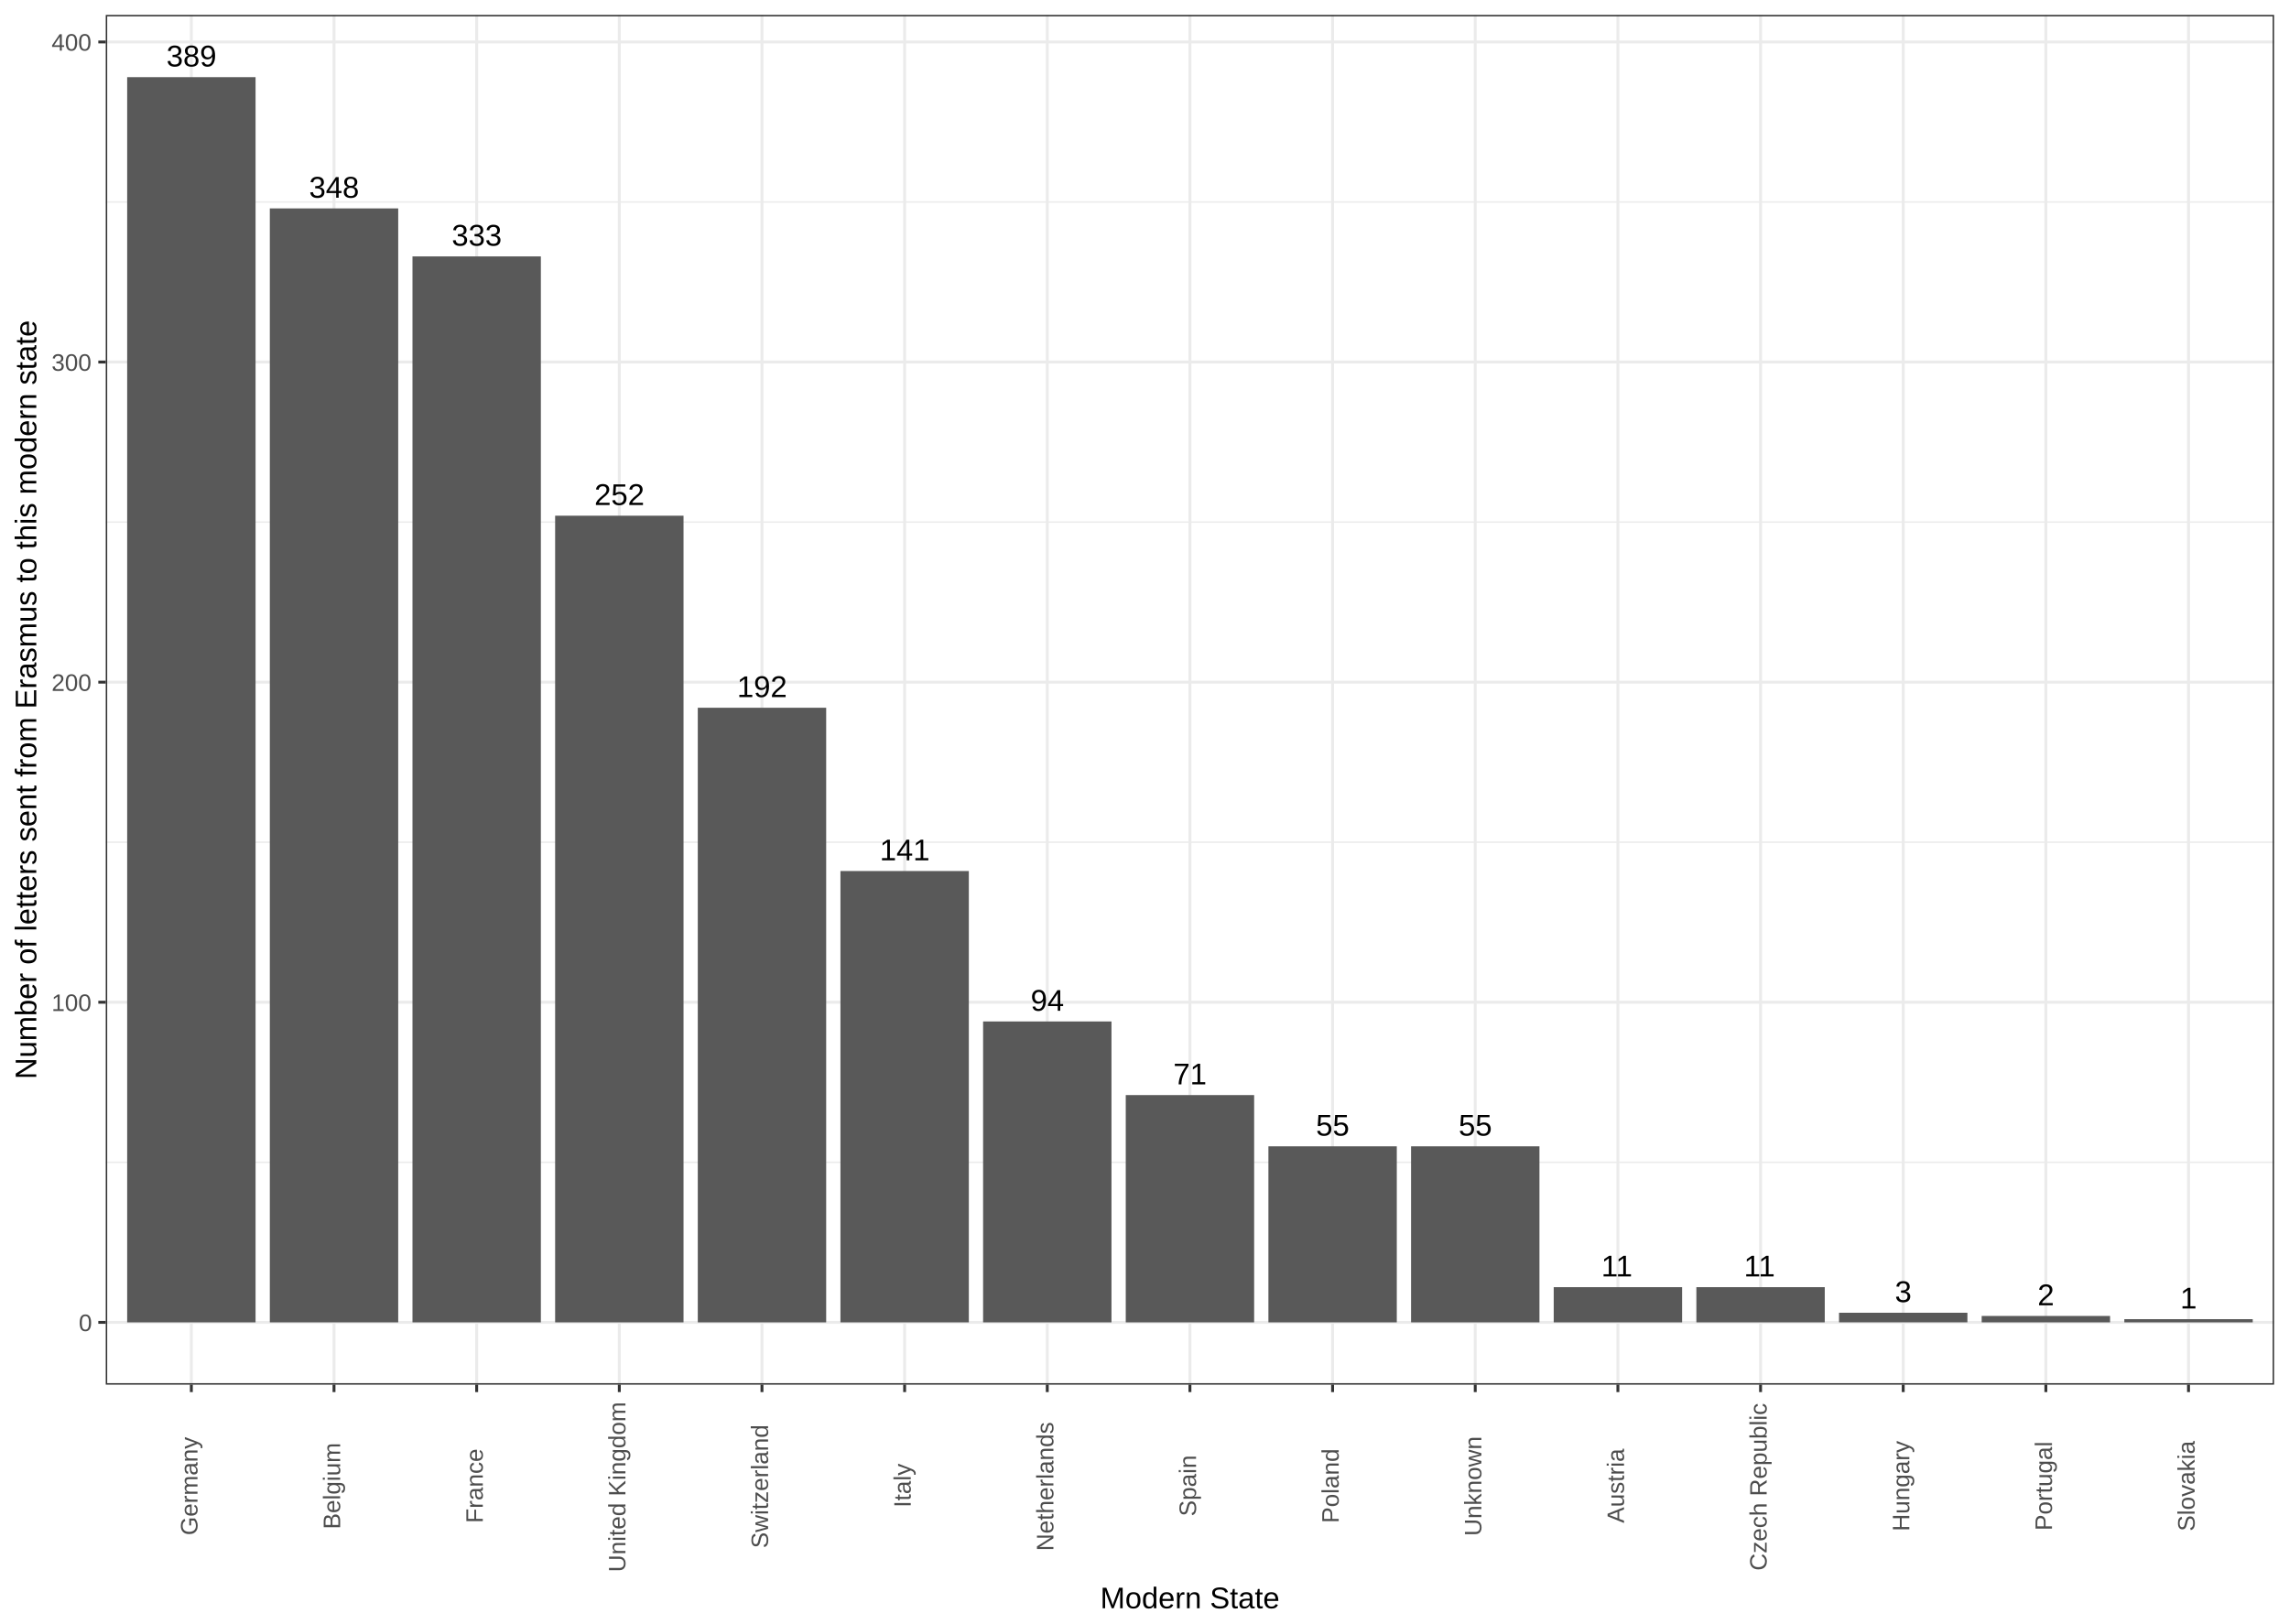
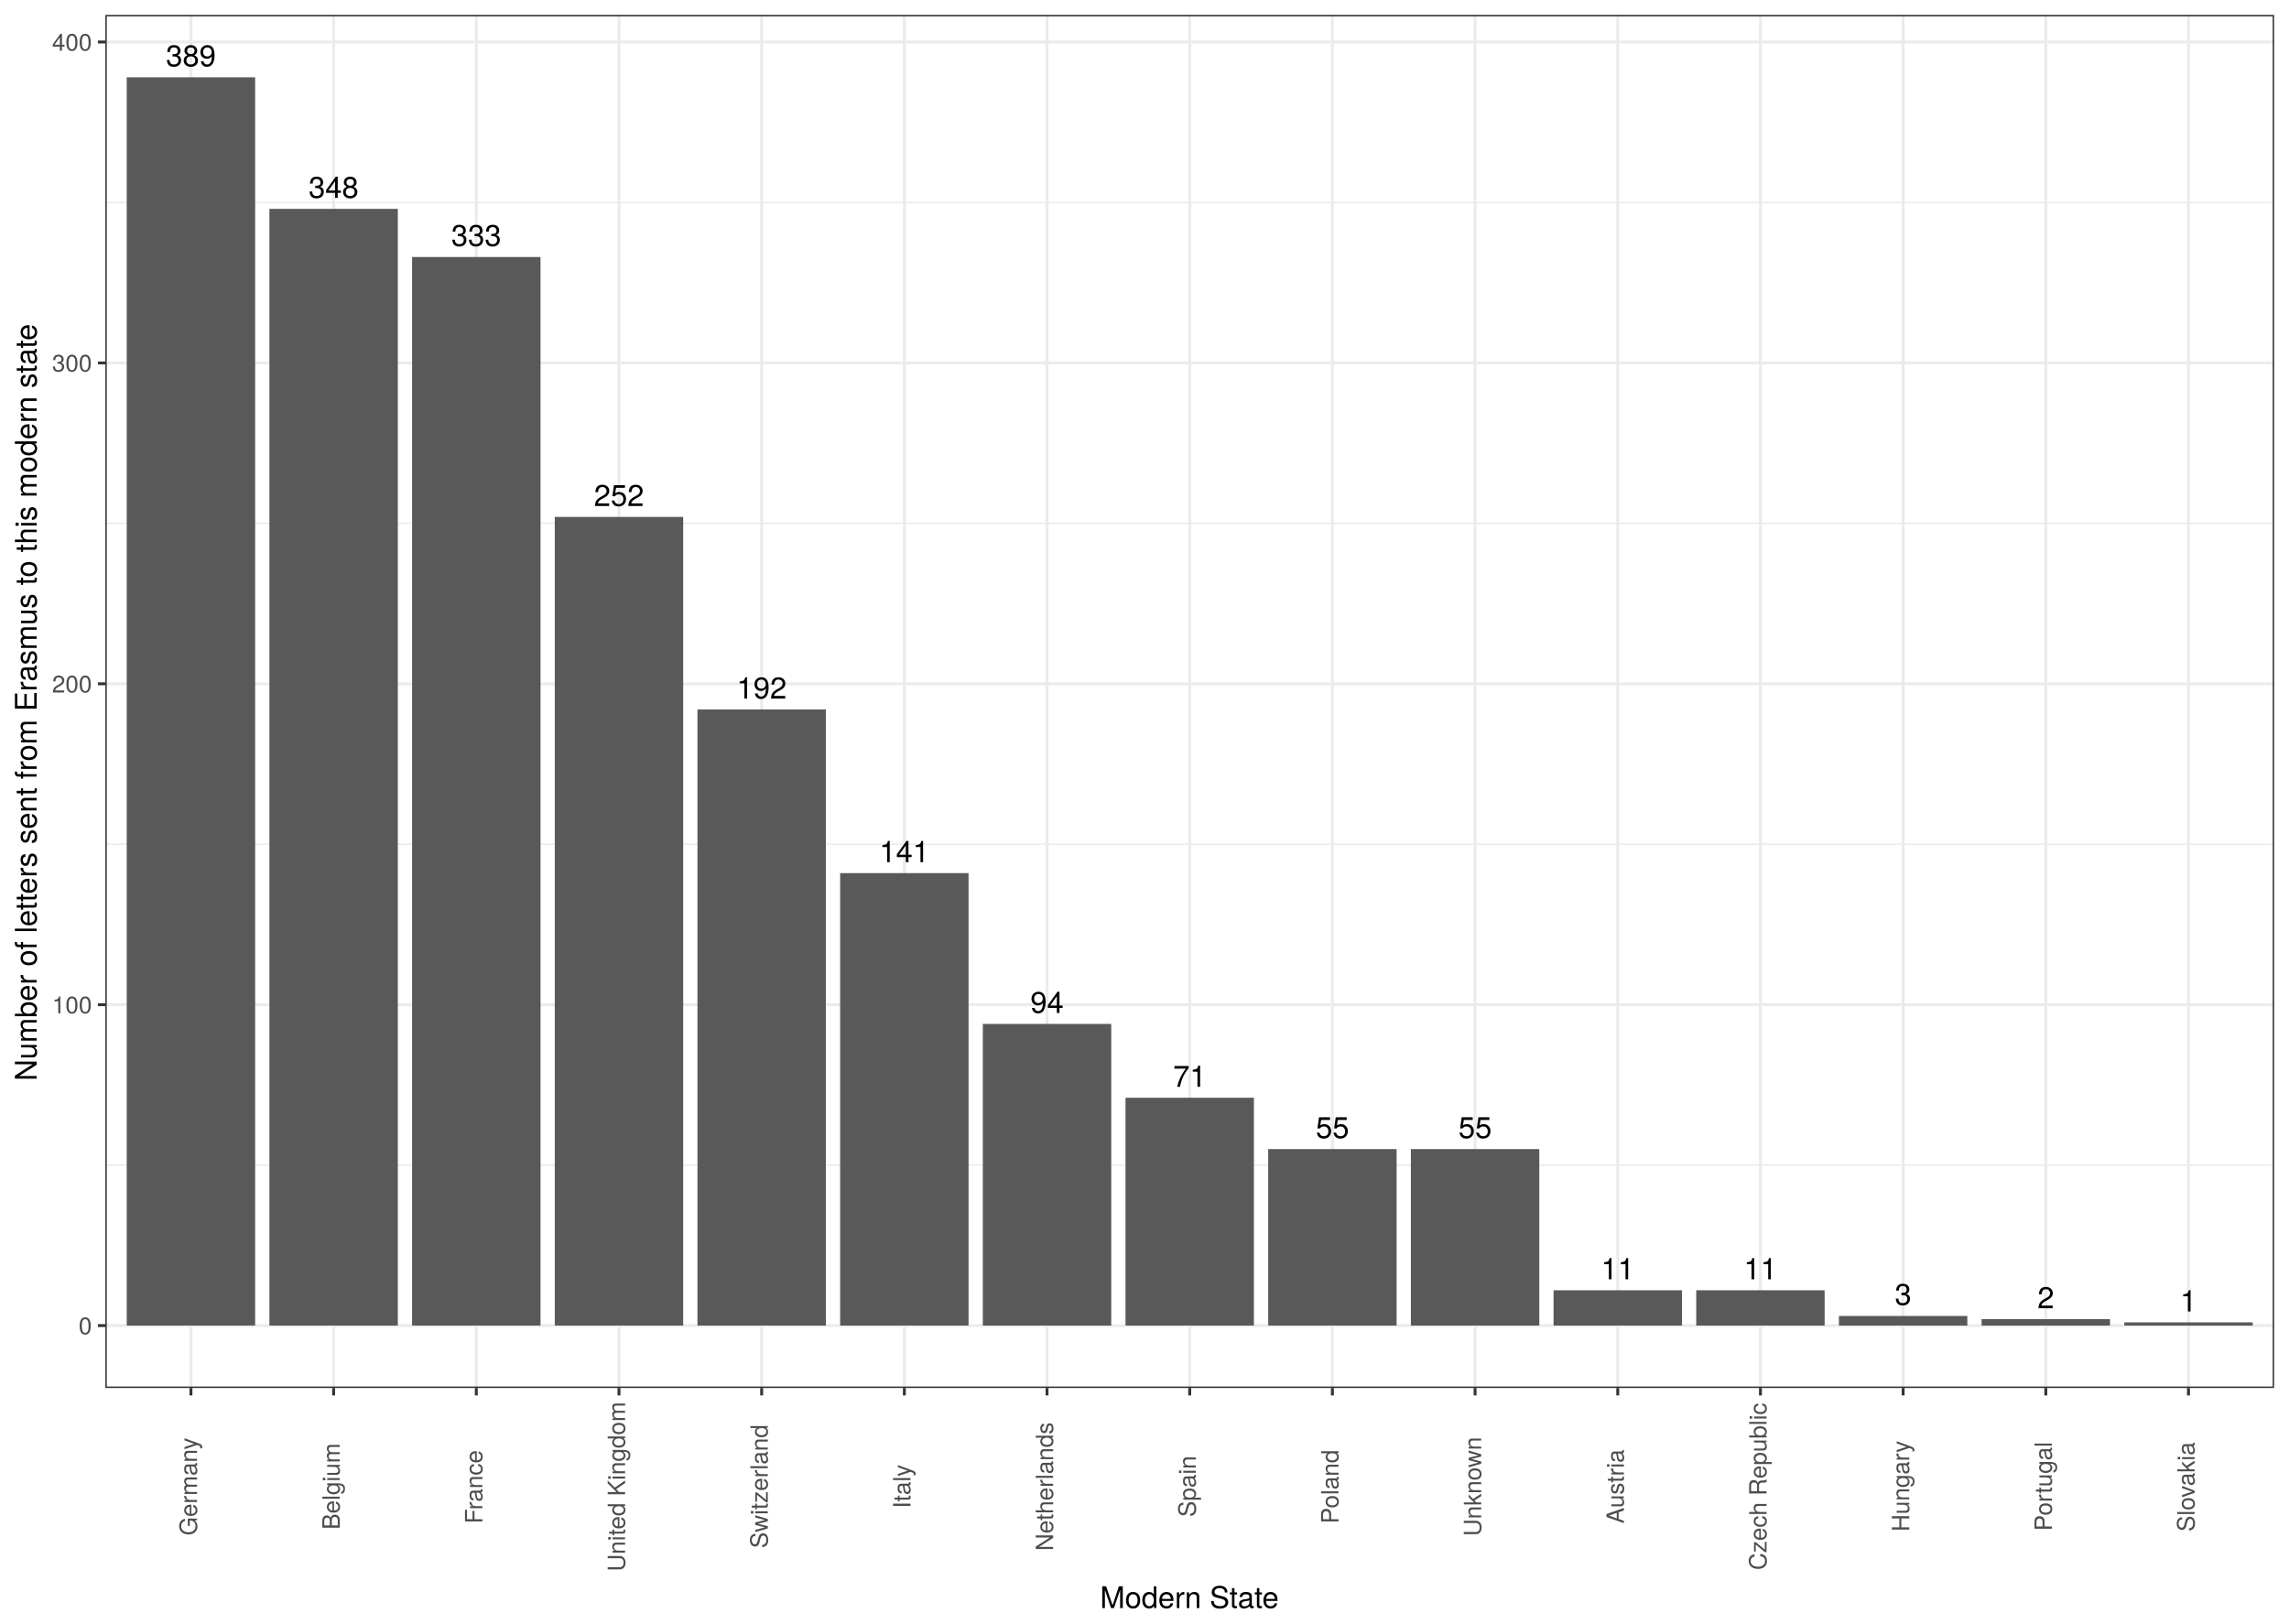
<svg xmlns="http://www.w3.org/2000/svg" viewBox="0 0 842.40 597.60">
  <defs>
    <style type="text/css">
    line, polyline, path, rect, circle {
      fill: none;
      stroke: #000000;
      stroke-linecap: round;
      stroke-linejoin: round;
      stroke-miterlimit: 10.00;
    }
  </style>
  </defs>
  <rect width="100%" height="100%" style="stroke: none; fill: #FFFFFF;" />
  <rect x="0.00" y="-0.00" width="842.40" height="597.60" style="stroke-width: 1.07; stroke: #FFFFFF; fill: #FFFFFF;" />
  <defs>
-     <clipPath id="cpMzguOTIyMXw4MzYuOTIxfDUwOS42NTd8NS40Nzk0NQ==">
-       <rect x="38.92" y="5.48" width="798.00" height="504.18" />
+     <clipPath id="cpMzguNzY2OHw4MzYuOTIxfDUxMC44OTR8NS40Nzk0NQ==">
+       <rect x="38.77" y="5.48" width="798.15" height="505.41" />
    </clipPath>
  </defs>
-   <rect x="38.92" y="5.48" width="798.00" height="504.18" style="stroke-width: 1.07; stroke: none; fill: #FFFFFF;" clip-path="url(#cpMzguOTIyMXw4MzYuOTIxfDUwOS42NTd8NS40Nzk0NQ==)" />
-   <polyline points="38.92,427.83 836.92,427.83 " style="stroke-width: 0.53; stroke: #EBEBEB; stroke-linecap: butt;" clip-path="url(#cpMzguOTIyMXw4MzYuOTIxfDUwOS42NTd8NS40Nzk0NQ==)" />
-   <polyline points="38.92,310.00 836.92,310.00 " style="stroke-width: 0.53; stroke: #EBEBEB; stroke-linecap: butt;" clip-path="url(#cpMzguOTIyMXw4MzYuOTIxfDUwOS42NTd8NS40Nzk0NQ==)" />
-   <polyline points="38.92,192.17 836.92,192.17 " style="stroke-width: 0.53; stroke: #EBEBEB; stroke-linecap: butt;" clip-path="url(#cpMzguOTIyMXw4MzYuOTIxfDUwOS42NTd8NS40Nzk0NQ==)" />
-   <polyline points="38.92,74.35 836.92,74.35 " style="stroke-width: 0.53; stroke: #EBEBEB; stroke-linecap: butt;" clip-path="url(#cpMzguOTIyMXw4MzYuOTIxfDUwOS42NTd8NS40Nzk0NQ==)" />
-   <polyline points="38.92,486.74 836.92,486.74 " style="stroke-width: 1.07; stroke: #EBEBEB; stroke-linecap: butt;" clip-path="url(#cpMzguOTIyMXw4MzYuOTIxfDUwOS42NTd8NS40Nzk0NQ==)" />
-   <polyline points="38.92,368.91 836.92,368.91 " style="stroke-width: 1.07; stroke: #EBEBEB; stroke-linecap: butt;" clip-path="url(#cpMzguOTIyMXw4MzYuOTIxfDUwOS42NTd8NS40Nzk0NQ==)" />
-   <polyline points="38.92,251.09 836.92,251.09 " style="stroke-width: 1.07; stroke: #EBEBEB; stroke-linecap: butt;" clip-path="url(#cpMzguOTIyMXw4MzYuOTIxfDUwOS42NTd8NS40Nzk0NQ==)" />
-   <polyline points="38.92,133.26 836.92,133.26 " style="stroke-width: 1.07; stroke: #EBEBEB; stroke-linecap: butt;" clip-path="url(#cpMzguOTIyMXw4MzYuOTIxfDUwOS42NTd8NS40Nzk0NQ==)" />
-   <polyline points="38.92,15.44 836.92,15.44 " style="stroke-width: 1.07; stroke: #EBEBEB; stroke-linecap: butt;" clip-path="url(#cpMzguOTIyMXw4MzYuOTIxfDUwOS42NTd8NS40Nzk0NQ==)" />
-   <polyline points="70.42,509.66 70.42,5.48 " style="stroke-width: 1.07; stroke: #EBEBEB; stroke-linecap: butt;" clip-path="url(#cpMzguOTIyMXw4MzYuOTIxfDUwOS42NTd8NS40Nzk0NQ==)" />
-   <polyline points="122.92,509.66 122.92,5.48 " style="stroke-width: 1.07; stroke: #EBEBEB; stroke-linecap: butt;" clip-path="url(#cpMzguOTIyMXw4MzYuOTIxfDUwOS42NTd8NS40Nzk0NQ==)" />
-   <polyline points="175.42,509.66 175.42,5.48 " style="stroke-width: 1.07; stroke: #EBEBEB; stroke-linecap: butt;" clip-path="url(#cpMzguOTIyMXw4MzYuOTIxfDUwOS42NTd8NS40Nzk0NQ==)" />
-   <polyline points="227.92,509.66 227.92,5.48 " style="stroke-width: 1.07; stroke: #EBEBEB; stroke-linecap: butt;" clip-path="url(#cpMzguOTIyMXw4MzYuOTIxfDUwOS42NTd8NS40Nzk0NQ==)" />
-   <polyline points="280.42,509.66 280.42,5.48 " style="stroke-width: 1.07; stroke: #EBEBEB; stroke-linecap: butt;" clip-path="url(#cpMzguOTIyMXw4MzYuOTIxfDUwOS42NTd8NS40Nzk0NQ==)" />
-   <polyline points="332.92,509.66 332.92,5.48 " style="stroke-width: 1.07; stroke: #EBEBEB; stroke-linecap: butt;" clip-path="url(#cpMzguOTIyMXw4MzYuOTIxfDUwOS42NTd8NS40Nzk0NQ==)" />
-   <polyline points="385.42,509.66 385.42,5.48 " style="stroke-width: 1.07; stroke: #EBEBEB; stroke-linecap: butt;" clip-path="url(#cpMzguOTIyMXw4MzYuOTIxfDUwOS42NTd8NS40Nzk0NQ==)" />
-   <polyline points="437.92,509.66 437.92,5.48 " style="stroke-width: 1.07; stroke: #EBEBEB; stroke-linecap: butt;" clip-path="url(#cpMzguOTIyMXw4MzYuOTIxfDUwOS42NTd8NS40Nzk0NQ==)" />
-   <polyline points="490.42,509.66 490.42,5.48 " style="stroke-width: 1.07; stroke: #EBEBEB; stroke-linecap: butt;" clip-path="url(#cpMzguOTIyMXw4MzYuOTIxfDUwOS42NTd8NS40Nzk0NQ==)" />
-   <polyline points="542.92,509.66 542.92,5.48 " style="stroke-width: 1.07; stroke: #EBEBEB; stroke-linecap: butt;" clip-path="url(#cpMzguOTIyMXw4MzYuOTIxfDUwOS42NTd8NS40Nzk0NQ==)" />
-   <polyline points="595.42,509.66 595.42,5.48 " style="stroke-width: 1.07; stroke: #EBEBEB; stroke-linecap: butt;" clip-path="url(#cpMzguOTIyMXw4MzYuOTIxfDUwOS42NTd8NS40Nzk0NQ==)" />
-   <polyline points="647.92,509.66 647.92,5.48 " style="stroke-width: 1.07; stroke: #EBEBEB; stroke-linecap: butt;" clip-path="url(#cpMzguOTIyMXw4MzYuOTIxfDUwOS42NTd8NS40Nzk0NQ==)" />
-   <polyline points="700.42,509.66 700.42,5.48 " style="stroke-width: 1.07; stroke: #EBEBEB; stroke-linecap: butt;" clip-path="url(#cpMzguOTIyMXw4MzYuOTIxfDUwOS42NTd8NS40Nzk0NQ==)" />
-   <polyline points="752.92,509.66 752.92,5.48 " style="stroke-width: 1.07; stroke: #EBEBEB; stroke-linecap: butt;" clip-path="url(#cpMzguOTIyMXw4MzYuOTIxfDUwOS42NTd8NS40Nzk0NQ==)" />
-   <polyline points="805.42,509.66 805.42,5.48 " style="stroke-width: 1.07; stroke: #EBEBEB; stroke-linecap: butt;" clip-path="url(#cpMzguOTIyMXw4MzYuOTIxfDUwOS42NTd8NS40Nzk0NQ==)" />
-   <rect x="46.80" y="28.40" width="47.25" height="458.34" style="stroke-width: 1.07; stroke: none; stroke-linecap: butt; fill: #595959;" clip-path="url(#cpMzguOTIyMXw4MzYuOTIxfDUwOS42NTd8NS40Nzk0NQ==)" />
-   <rect x="99.30" y="76.71" width="47.25" height="410.03" style="stroke-width: 1.07; stroke: none; stroke-linecap: butt; fill: #595959;" clip-path="url(#cpMzguOTIyMXw4MzYuOTIxfDUwOS42NTd8NS40Nzk0NQ==)" />
-   <rect x="151.80" y="94.38" width="47.25" height="392.36" style="stroke-width: 1.07; stroke: none; stroke-linecap: butt; fill: #595959;" clip-path="url(#cpMzguOTIyMXw4MzYuOTIxfDUwOS42NTd8NS40Nzk0NQ==)" />
-   <rect x="204.30" y="189.82" width="47.25" height="296.92" style="stroke-width: 1.07; stroke: none; stroke-linecap: butt; fill: #595959;" clip-path="url(#cpMzguOTIyMXw4MzYuOTIxfDUwOS42NTd8NS40Nzk0NQ==)" />
-   <rect x="256.80" y="260.51" width="47.25" height="226.23" style="stroke-width: 1.07; stroke: none; stroke-linecap: butt; fill: #595959;" clip-path="url(#cpMzguOTIyMXw4MzYuOTIxfDUwOS42NTd8NS40Nzk0NQ==)" />
-   <rect x="309.30" y="320.61" width="47.25" height="166.13" style="stroke-width: 1.07; stroke: none; stroke-linecap: butt; fill: #595959;" clip-path="url(#cpMzguOTIyMXw4MzYuOTIxfDUwOS42NTd8NS40Nzk0NQ==)" />
-   <rect x="361.80" y="375.98" width="47.25" height="110.76" style="stroke-width: 1.07; stroke: none; stroke-linecap: butt; fill: #595959;" clip-path="url(#cpMzguOTIyMXw4MzYuOTIxfDUwOS42NTd8NS40Nzk0NQ==)" />
-   <rect x="414.30" y="403.08" width="47.25" height="83.66" style="stroke-width: 1.07; stroke: none; stroke-linecap: butt; fill: #595959;" clip-path="url(#cpMzguOTIyMXw4MzYuOTIxfDUwOS42NTd8NS40Nzk0NQ==)" />
-   <rect x="466.80" y="421.94" width="47.25" height="64.80" style="stroke-width: 1.07; stroke: none; stroke-linecap: butt; fill: #595959;" clip-path="url(#cpMzguOTIyMXw4MzYuOTIxfDUwOS42NTd8NS40Nzk0NQ==)" />
-   <rect x="519.30" y="421.94" width="47.25" height="64.80" style="stroke-width: 1.07; stroke: none; stroke-linecap: butt; fill: #595959;" clip-path="url(#cpMzguOTIyMXw4MzYuOTIxfDUwOS42NTd8NS40Nzk0NQ==)" />
-   <rect x="571.80" y="473.78" width="47.25" height="12.96" style="stroke-width: 1.07; stroke: none; stroke-linecap: butt; fill: #595959;" clip-path="url(#cpMzguOTIyMXw4MzYuOTIxfDUwOS42NTd8NS40Nzk0NQ==)" />
-   <rect x="624.30" y="473.78" width="47.25" height="12.96" style="stroke-width: 1.07; stroke: none; stroke-linecap: butt; fill: #595959;" clip-path="url(#cpMzguOTIyMXw4MzYuOTIxfDUwOS42NTd8NS40Nzk0NQ==)" />
-   <rect x="676.80" y="483.20" width="47.25" height="3.53" style="stroke-width: 1.07; stroke: none; stroke-linecap: butt; fill: #595959;" clip-path="url(#cpMzguOTIyMXw4MzYuOTIxfDUwOS42NTd8NS40Nzk0NQ==)" />
-   <rect x="729.30" y="484.38" width="47.25" height="2.36" style="stroke-width: 1.07; stroke: none; stroke-linecap: butt; fill: #595959;" clip-path="url(#cpMzguOTIyMXw4MzYuOTIxfDUwOS42NTd8NS40Nzk0NQ==)" />
-   <rect x="781.80" y="485.56" width="47.25" height="1.18" style="stroke-width: 1.07; stroke: none; stroke-linecap: butt; fill: #595959;" clip-path="url(#cpMzguOTIyMXw4MzYuOTIxfDUwOS42NTd8NS40Nzk0NQ==)" />
-   <g clip-path="url(#cpMzguOTIyMXw4MzYuOTIxfDUwOS42NTd8NS40Nzk0NQ==)">
-     <text x="61.25" y="24.46" style="font-size: 11.04px; font-family: Arial;" textLength="18.35px" lengthAdjust="spacingAndGlyphs">389</text>
+   <rect x="38.77" y="5.48" width="798.15" height="505.41" style="stroke-width: 1.07; stroke: none; fill: #FFFFFF;" clip-path="url(#cpMzguNzY2OHw4MzYuOTIxfDUxMC44OTR8NS40Nzk0NQ==)" />
+   <polyline points="38.77,428.86 836.92,428.86 " style="stroke-width: 0.53; stroke: #EBEBEB; stroke-linecap: butt;" clip-path="url(#cpMzguNzY2OHw4MzYuOTIxfDUxMC44OTR8NS40Nzk0NQ==)" />
+   <polyline points="38.77,310.75 836.92,310.75 " style="stroke-width: 0.53; stroke: #EBEBEB; stroke-linecap: butt;" clip-path="url(#cpMzguNzY2OHw4MzYuOTIxfDUxMC44OTR8NS40Nzk0NQ==)" />
+   <polyline points="38.77,192.63 836.92,192.63 " style="stroke-width: 0.53; stroke: #EBEBEB; stroke-linecap: butt;" clip-path="url(#cpMzguNzY2OHw4MzYuOTIxfDUxMC44OTR8NS40Nzk0NQ==)" />
+   <polyline points="38.77,74.52 836.92,74.52 " style="stroke-width: 0.53; stroke: #EBEBEB; stroke-linecap: butt;" clip-path="url(#cpMzguNzY2OHw4MzYuOTIxfDUxMC44OTR8NS40Nzk0NQ==)" />
+   <polyline points="38.77,487.92 836.92,487.92 " style="stroke-width: 1.07; stroke: #EBEBEB; stroke-linecap: butt;" clip-path="url(#cpMzguNzY2OHw4MzYuOTIxfDUxMC44OTR8NS40Nzk0NQ==)" />
+   <polyline points="38.77,369.81 836.92,369.81 " style="stroke-width: 1.07; stroke: #EBEBEB; stroke-linecap: butt;" clip-path="url(#cpMzguNzY2OHw4MzYuOTIxfDUxMC44OTR8NS40Nzk0NQ==)" />
+   <polyline points="38.77,251.69 836.92,251.69 " style="stroke-width: 1.07; stroke: #EBEBEB; stroke-linecap: butt;" clip-path="url(#cpMzguNzY2OHw4MzYuOTIxfDUxMC44OTR8NS40Nzk0NQ==)" />
+   <polyline points="38.77,133.58 836.92,133.58 " style="stroke-width: 1.07; stroke: #EBEBEB; stroke-linecap: butt;" clip-path="url(#cpMzguNzY2OHw4MzYuOTIxfDUxMC44OTR8NS40Nzk0NQ==)" />
+   <polyline points="38.77,15.46 836.92,15.46 " style="stroke-width: 1.07; stroke: #EBEBEB; stroke-linecap: butt;" clip-path="url(#cpMzguNzY2OHw4MzYuOTIxfDUxMC44OTR8NS40Nzk0NQ==)" />
+   <polyline points="70.27,510.89 70.27,5.48 " style="stroke-width: 1.07; stroke: #EBEBEB; stroke-linecap: butt;" clip-path="url(#cpMzguNzY2OHw4MzYuOTIxfDUxMC44OTR8NS40Nzk0NQ==)" />
+   <polyline points="122.78,510.89 122.78,5.48 " style="stroke-width: 1.07; stroke: #EBEBEB; stroke-linecap: butt;" clip-path="url(#cpMzguNzY2OHw4MzYuOTIxfDUxMC44OTR8NS40Nzk0NQ==)" />
+   <polyline points="175.29,510.89 175.29,5.48 " style="stroke-width: 1.07; stroke: #EBEBEB; stroke-linecap: butt;" clip-path="url(#cpMzguNzY2OHw4MzYuOTIxfDUxMC44OTR8NS40Nzk0NQ==)" />
+   <polyline points="227.80,510.89 227.80,5.48 " style="stroke-width: 1.07; stroke: #EBEBEB; stroke-linecap: butt;" clip-path="url(#cpMzguNzY2OHw4MzYuOTIxfDUxMC44OTR8NS40Nzk0NQ==)" />
+   <polyline points="280.31,510.89 280.31,5.48 " style="stroke-width: 1.07; stroke: #EBEBEB; stroke-linecap: butt;" clip-path="url(#cpMzguNzY2OHw4MzYuOTIxfDUxMC44OTR8NS40Nzk0NQ==)" />
+   <polyline points="332.82,510.89 332.82,5.48 " style="stroke-width: 1.07; stroke: #EBEBEB; stroke-linecap: butt;" clip-path="url(#cpMzguNzY2OHw4MzYuOTIxfDUxMC44OTR8NS40Nzk0NQ==)" />
+   <polyline points="385.33,510.89 385.33,5.48 " style="stroke-width: 1.07; stroke: #EBEBEB; stroke-linecap: butt;" clip-path="url(#cpMzguNzY2OHw4MzYuOTIxfDUxMC44OTR8NS40Nzk0NQ==)" />
+   <polyline points="437.84,510.89 437.84,5.48 " style="stroke-width: 1.07; stroke: #EBEBEB; stroke-linecap: butt;" clip-path="url(#cpMzguNzY2OHw4MzYuOTIxfDUxMC44OTR8NS40Nzk0NQ==)" />
+   <polyline points="490.35,510.89 490.35,5.48 " style="stroke-width: 1.07; stroke: #EBEBEB; stroke-linecap: butt;" clip-path="url(#cpMzguNzY2OHw4MzYuOTIxfDUxMC44OTR8NS40Nzk0NQ==)" />
+   <polyline points="542.86,510.89 542.86,5.48 " style="stroke-width: 1.07; stroke: #EBEBEB; stroke-linecap: butt;" clip-path="url(#cpMzguNzY2OHw4MzYuOTIxfDUxMC44OTR8NS40Nzk0NQ==)" />
+   <polyline points="595.37,510.89 595.37,5.48 " style="stroke-width: 1.07; stroke: #EBEBEB; stroke-linecap: butt;" clip-path="url(#cpMzguNzY2OHw4MzYuOTIxfDUxMC44OTR8NS40Nzk0NQ==)" />
+   <polyline points="647.88,510.89 647.88,5.48 " style="stroke-width: 1.07; stroke: #EBEBEB; stroke-linecap: butt;" clip-path="url(#cpMzguNzY2OHw4MzYuOTIxfDUxMC44OTR8NS40Nzk0NQ==)" />
+   <polyline points="700.39,510.89 700.39,5.48 " style="stroke-width: 1.07; stroke: #EBEBEB; stroke-linecap: butt;" clip-path="url(#cpMzguNzY2OHw4MzYuOTIxfDUxMC44OTR8NS40Nzk0NQ==)" />
+   <polyline points="752.90,510.89 752.90,5.48 " style="stroke-width: 1.07; stroke: #EBEBEB; stroke-linecap: butt;" clip-path="url(#cpMzguNzY2OHw4MzYuOTIxfDUxMC44OTR8NS40Nzk0NQ==)" />
+   <polyline points="805.41,510.89 805.41,5.48 " style="stroke-width: 1.07; stroke: #EBEBEB; stroke-linecap: butt;" clip-path="url(#cpMzguNzY2OHw4MzYuOTIxfDUxMC44OTR8NS40Nzk0NQ==)" />
+   <rect x="46.64" y="28.45" width="47.26" height="459.47" style="stroke-width: 1.07; stroke: none; stroke-linecap: butt; fill: #595959;" clip-path="url(#cpMzguNzY2OHw4MzYuOTIxfDUxMC44OTR8NS40Nzk0NQ==)" />
+   <rect x="99.15" y="76.88" width="47.26" height="411.04" style="stroke-width: 1.07; stroke: none; stroke-linecap: butt; fill: #595959;" clip-path="url(#cpMzguNzY2OHw4MzYuOTIxfDUxMC44OTR8NS40Nzk0NQ==)" />
+   <rect x="151.66" y="94.60" width="47.26" height="393.32" style="stroke-width: 1.07; stroke: none; stroke-linecap: butt; fill: #595959;" clip-path="url(#cpMzguNzY2OHw4MzYuOTIxfDUxMC44OTR8NS40Nzk0NQ==)" />
+   <rect x="204.17" y="190.27" width="47.26" height="297.65" style="stroke-width: 1.07; stroke: none; stroke-linecap: butt; fill: #595959;" clip-path="url(#cpMzguNzY2OHw4MzYuOTIxfDUxMC44OTR8NS40Nzk0NQ==)" />
+   <rect x="256.68" y="261.14" width="47.26" height="226.78" style="stroke-width: 1.07; stroke: none; stroke-linecap: butt; fill: #595959;" clip-path="url(#cpMzguNzY2OHw4MzYuOTIxfDUxMC44OTR8NS40Nzk0NQ==)" />
+   <rect x="309.19" y="321.38" width="47.26" height="166.54" style="stroke-width: 1.07; stroke: none; stroke-linecap: butt; fill: #595959;" clip-path="url(#cpMzguNzY2OHw4MzYuOTIxfDUxMC44OTR8NS40Nzk0NQ==)" />
+   <rect x="361.70" y="376.89" width="47.26" height="111.03" style="stroke-width: 1.07; stroke: none; stroke-linecap: butt; fill: #595959;" clip-path="url(#cpMzguNzY2OHw4MzYuOTIxfDUxMC44OTR8NS40Nzk0NQ==)" />
+   <rect x="414.21" y="404.06" width="47.26" height="83.86" style="stroke-width: 1.07; stroke: none; stroke-linecap: butt; fill: #595959;" clip-path="url(#cpMzguNzY2OHw4MzYuOTIxfDUxMC44OTR8NS40Nzk0NQ==)" />
+   <rect x="466.72" y="422.96" width="47.26" height="64.96" style="stroke-width: 1.07; stroke: none; stroke-linecap: butt; fill: #595959;" clip-path="url(#cpMzguNzY2OHw4MzYuOTIxfDUxMC44OTR8NS40Nzk0NQ==)" />
+   <rect x="519.23" y="422.96" width="47.26" height="64.96" style="stroke-width: 1.07; stroke: none; stroke-linecap: butt; fill: #595959;" clip-path="url(#cpMzguNzY2OHw4MzYuOTIxfDUxMC44OTR8NS40Nzk0NQ==)" />
+   <rect x="571.74" y="474.93" width="47.26" height="12.99" style="stroke-width: 1.07; stroke: none; stroke-linecap: butt; fill: #595959;" clip-path="url(#cpMzguNzY2OHw4MzYuOTIxfDUxMC44OTR8NS40Nzk0NQ==)" />
+   <rect x="624.25" y="474.93" width="47.26" height="12.99" style="stroke-width: 1.07; stroke: none; stroke-linecap: butt; fill: #595959;" clip-path="url(#cpMzguNzY2OHw4MzYuOTIxfDUxMC44OTR8NS40Nzk0NQ==)" />
+   <rect x="676.76" y="484.38" width="47.26" height="3.54" style="stroke-width: 1.07; stroke: none; stroke-linecap: butt; fill: #595959;" clip-path="url(#cpMzguNzY2OHw4MzYuOTIxfDUxMC44OTR8NS40Nzk0NQ==)" />
+   <rect x="729.27" y="485.56" width="47.26" height="2.36" style="stroke-width: 1.07; stroke: none; stroke-linecap: butt; fill: #595959;" clip-path="url(#cpMzguNzY2OHw4MzYuOTIxfDUxMC44OTR8NS40Nzk0NQ==)" />
+   <rect x="781.78" y="486.74" width="47.26" height="1.18" style="stroke-width: 1.07; stroke: none; stroke-linecap: butt; fill: #595959;" clip-path="url(#cpMzguNzY2OHw4MzYuOTIxfDUxMC44OTR8NS40Nzk0NQ==)" />
+   <g clip-path="url(#cpMzguNzY2OHw4MzYuOTIxfDUxMC44OTR8NS40Nzk0NQ==)">
+     <text x="61.06" y="24.43" style="font-size: 11.04px; font-family: TeX Gyre Heros;" textLength="18.43px" lengthAdjust="spacingAndGlyphs">389</text>
  </g>
-   <g clip-path="url(#cpMzguOTIyMXw4MzYuOTIxfDUwOS42NTd8NS40Nzk0NQ==)">
-     <text x="113.75" y="72.77" style="font-size: 11.04px; font-family: Arial;" textLength="18.35px" lengthAdjust="spacingAndGlyphs">348</text>
+   <g clip-path="url(#cpMzguNzY2OHw4MzYuOTIxfDUxMC44OTR8NS40Nzk0NQ==)">
+     <text x="113.57" y="72.86" style="font-size: 11.04px; font-family: TeX Gyre Heros;" textLength="18.43px" lengthAdjust="spacingAndGlyphs">348</text>
  </g>
-   <g clip-path="url(#cpMzguOTIyMXw4MzYuOTIxfDUwOS42NTd8NS40Nzk0NQ==)">
-     <text x="166.25" y="90.44" style="font-size: 11.04px; font-family: Arial;" textLength="18.35px" lengthAdjust="spacingAndGlyphs">333</text>
+   <g clip-path="url(#cpMzguNzY2OHw4MzYuOTIxfDUxMC44OTR8NS40Nzk0NQ==)">
+     <text x="166.08" y="90.57" style="font-size: 11.04px; font-family: TeX Gyre Heros;" textLength="18.43px" lengthAdjust="spacingAndGlyphs">333</text>
  </g>
-   <g clip-path="url(#cpMzguOTIyMXw4MzYuOTIxfDUwOS42NTd8NS40Nzk0NQ==)">
-     <text x="218.75" y="185.88" style="font-size: 11.04px; font-family: Arial;" textLength="18.35px" lengthAdjust="spacingAndGlyphs">252</text>
+   <g clip-path="url(#cpMzguNzY2OHw4MzYuOTIxfDUxMC44OTR8NS40Nzk0NQ==)">
+     <text x="218.59" y="186.25" style="font-size: 11.04px; font-family: TeX Gyre Heros;" textLength="18.43px" lengthAdjust="spacingAndGlyphs">252</text>
  </g>
-   <g clip-path="url(#cpMzguOTIyMXw4MzYuOTIxfDUwOS42NTd8NS40Nzk0NQ==)">
-     <text x="271.25" y="256.58" style="font-size: 11.04px; font-family: Arial;" textLength="18.35px" lengthAdjust="spacingAndGlyphs">192</text>
+   <g clip-path="url(#cpMzguNzY2OHw4MzYuOTIxfDUxMC44OTR8NS40Nzk0NQ==)">
+     <text x="271.10" y="257.12" style="font-size: 11.04px; font-family: TeX Gyre Heros;" textLength="18.43px" lengthAdjust="spacingAndGlyphs">192</text>
  </g>
-   <g clip-path="url(#cpMzguOTIyMXw4MzYuOTIxfDUwOS42NTd8NS40Nzk0NQ==)">
-     <text x="323.75" y="316.67" style="font-size: 11.04px; font-family: Arial;" textLength="18.35px" lengthAdjust="spacingAndGlyphs">141</text>
+   <g clip-path="url(#cpMzguNzY2OHw4MzYuOTIxfDUxMC44OTR8NS40Nzk0NQ==)">
+     <text x="323.61" y="317.35" style="font-size: 11.04px; font-family: TeX Gyre Heros;" textLength="18.43px" lengthAdjust="spacingAndGlyphs">141</text>
  </g>
-   <g clip-path="url(#cpMzguOTIyMXw4MzYuOTIxfDUwOS42NTd8NS40Nzk0NQ==)">
-     <text x="379.30" y="372.05" style="font-size: 11.04px; font-family: Arial;" textLength="12.24px" lengthAdjust="spacingAndGlyphs">94</text>
+   <g clip-path="url(#cpMzguNzY2OHw4MzYuOTIxfDUxMC44OTR8NS40Nzk0NQ==)">
+     <text x="379.19" y="372.87" style="font-size: 11.04px; font-family: TeX Gyre Heros;" textLength="12.28px" lengthAdjust="spacingAndGlyphs">94</text>
  </g>
-   <g clip-path="url(#cpMzguOTIyMXw4MzYuOTIxfDUwOS42NTd8NS40Nzk0NQ==)">
-     <text x="431.80" y="399.15" style="font-size: 11.04px; font-family: Arial;" textLength="12.24px" lengthAdjust="spacingAndGlyphs">71</text>
+   <g clip-path="url(#cpMzguNzY2OHw4MzYuOTIxfDUxMC44OTR8NS40Nzk0NQ==)">
+     <text x="431.70" y="400.04" style="font-size: 11.04px; font-family: TeX Gyre Heros;" textLength="12.28px" lengthAdjust="spacingAndGlyphs">71</text>
  </g>
-   <g clip-path="url(#cpMzguOTIyMXw4MzYuOTIxfDUwOS42NTd8NS40Nzk0NQ==)">
-     <text x="536.80" y="418.00" style="font-size: 11.04px; font-family: Arial;" textLength="12.24px" lengthAdjust="spacingAndGlyphs">55</text>
+   <g clip-path="url(#cpMzguNzY2OHw4MzYuOTIxfDUxMC44OTR8NS40Nzk0NQ==)">
+     <text x="536.72" y="418.93" style="font-size: 11.04px; font-family: TeX Gyre Heros;" textLength="12.28px" lengthAdjust="spacingAndGlyphs">55</text>
  </g>
-   <g clip-path="url(#cpMzguOTIyMXw4MzYuOTIxfDUwOS42NTd8NS40Nzk0NQ==)">
-     <text x="484.30" y="418.00" style="font-size: 11.04px; font-family: Arial;" textLength="12.24px" lengthAdjust="spacingAndGlyphs">55</text>
+   <g clip-path="url(#cpMzguNzY2OHw4MzYuOTIxfDUxMC44OTR8NS40Nzk0NQ==)">
+     <text x="484.21" y="418.93" style="font-size: 11.04px; font-family: TeX Gyre Heros;" textLength="12.28px" lengthAdjust="spacingAndGlyphs">55</text>
  </g>
-   <g clip-path="url(#cpMzguOTIyMXw4MzYuOTIxfDUwOS42NTd8NS40Nzk0NQ==)">
-     <text x="589.30" y="469.84" style="font-size: 11.04px; font-family: Arial;" textLength="12.24px" lengthAdjust="spacingAndGlyphs">11</text>
+   <g clip-path="url(#cpMzguNzY2OHw4MzYuOTIxfDUxMC44OTR8NS40Nzk0NQ==)">
+     <text x="589.23" y="470.90" style="font-size: 11.04px; font-family: TeX Gyre Heros;" textLength="12.28px" lengthAdjust="spacingAndGlyphs">11</text>
  </g>
-   <g clip-path="url(#cpMzguOTIyMXw4MzYuOTIxfDUwOS42NTd8NS40Nzk0NQ==)">
-     <text x="641.80" y="469.84" style="font-size: 11.04px; font-family: Arial;" textLength="12.24px" lengthAdjust="spacingAndGlyphs">11</text>
+   <g clip-path="url(#cpMzguNzY2OHw4MzYuOTIxfDUxMC44OTR8NS40Nzk0NQ==)">
+     <text x="641.74" y="470.90" style="font-size: 11.04px; font-family: TeX Gyre Heros;" textLength="12.28px" lengthAdjust="spacingAndGlyphs">11</text>
  </g>
-   <g clip-path="url(#cpMzguOTIyMXw4MzYuOTIxfDUwOS42NTd8NS40Nzk0NQ==)">
-     <text x="697.36" y="479.27" style="font-size: 11.04px; font-family: Arial;" textLength="6.12px" lengthAdjust="spacingAndGlyphs">3</text>
+   <g clip-path="url(#cpMzguNzY2OHw4MzYuOTIxfDUxMC44OTR8NS40Nzk0NQ==)">
+     <text x="697.32" y="480.35" style="font-size: 11.04px; font-family: TeX Gyre Heros;" textLength="6.14px" lengthAdjust="spacingAndGlyphs">3</text>
  </g>
-   <g clip-path="url(#cpMzguOTIyMXw4MzYuOTIxfDUwOS42NTd8NS40Nzk0NQ==)">
-     <text x="749.86" y="480.45" style="font-size: 11.04px; font-family: Arial;" textLength="6.12px" lengthAdjust="spacingAndGlyphs">2</text>
+   <g clip-path="url(#cpMzguNzY2OHw4MzYuOTIxfDUxMC44OTR8NS40Nzk0NQ==)">
+     <text x="749.83" y="481.53" style="font-size: 11.04px; font-family: TeX Gyre Heros;" textLength="6.14px" lengthAdjust="spacingAndGlyphs">2</text>
  </g>
-   <g clip-path="url(#cpMzguOTIyMXw4MzYuOTIxfDUwOS42NTd8NS40Nzk0NQ==)">
-     <text x="802.36" y="481.62" style="font-size: 11.04px; font-family: Arial;" textLength="6.12px" lengthAdjust="spacingAndGlyphs">1</text>
+   <g clip-path="url(#cpMzguNzY2OHw4MzYuOTIxfDUxMC44OTR8NS40Nzk0NQ==)">
+     <text x="802.34" y="482.72" style="font-size: 11.04px; font-family: TeX Gyre Heros;" textLength="6.14px" lengthAdjust="spacingAndGlyphs">1</text>
  </g>
-   <rect x="38.92" y="5.48" width="798.00" height="504.18" style="stroke-width: 1.07; stroke: #333333;" clip-path="url(#cpMzguOTIyMXw4MzYuOTIxfDUwOS42NTd8NS40Nzk0NQ==)" />
+   <rect x="38.77" y="5.48" width="798.15" height="505.41" style="stroke-width: 1.07; stroke: #333333;" clip-path="url(#cpMzguNzY2OHw4MzYuOTIxfDUxMC44OTR8NS40Nzk0NQ==)" />
  <defs>
    <clipPath id="cpMHw4NDIuNHw1OTcuNnww">
      <rect x="0.00" y="0.00" width="842.40" height="597.60" />
    </clipPath>
  </defs>
  <g clip-path="url(#cpMHw4NDIuNHw1OTcuNnww)">
-     <text x="28.99" y="489.96" style="font-size: 8.80px; fill: #4D4D4D; font-family: Arial;" textLength="5.01px" lengthAdjust="spacingAndGlyphs">0</text>
+     <text x="28.94" y="491.12" style="font-size: 8.80px; fill: #4D4D4D; font-family: TeX Gyre Heros;" textLength="4.89px" lengthAdjust="spacingAndGlyphs">0</text>
  </g>
  <g clip-path="url(#cpMHw4NDIuNHw1OTcuNnww)">
-     <text x="18.97" y="372.13" style="font-size: 8.80px; fill: #4D4D4D; font-family: Arial;" textLength="15.02px" lengthAdjust="spacingAndGlyphs">100</text>
+     <text x="19.16" y="373.01" style="font-size: 8.80px; fill: #4D4D4D; font-family: TeX Gyre Heros;" textLength="14.67px" lengthAdjust="spacingAndGlyphs">100</text>
  </g>
  <g clip-path="url(#cpMHw4NDIuNHw1OTcuNnww)">
-     <text x="18.97" y="254.31" style="font-size: 8.80px; fill: #4D4D4D; font-family: Arial;" textLength="15.02px" lengthAdjust="spacingAndGlyphs">200</text>
+     <text x="19.16" y="254.89" style="font-size: 8.80px; fill: #4D4D4D; font-family: TeX Gyre Heros;" textLength="14.67px" lengthAdjust="spacingAndGlyphs">200</text>
  </g>
  <g clip-path="url(#cpMHw4NDIuNHw1OTcuNnww)">
-     <text x="18.97" y="136.48" style="font-size: 8.80px; fill: #4D4D4D; font-family: Arial;" textLength="15.02px" lengthAdjust="spacingAndGlyphs">300</text>
+     <text x="19.16" y="136.78" style="font-size: 8.80px; fill: #4D4D4D; font-family: TeX Gyre Heros;" textLength="14.67px" lengthAdjust="spacingAndGlyphs">300</text>
  </g>
  <g clip-path="url(#cpMHw4NDIuNHw1OTcuNnww)">
-     <text x="18.97" y="18.65" style="font-size: 8.80px; fill: #4D4D4D; font-family: Arial;" textLength="15.02px" lengthAdjust="spacingAndGlyphs">400</text>
+     <text x="19.16" y="18.66" style="font-size: 8.80px; fill: #4D4D4D; font-family: TeX Gyre Heros;" textLength="14.67px" lengthAdjust="spacingAndGlyphs">400</text>
  </g>
-   <polyline points="36.18,486.74 38.92,486.74 " style="stroke-width: 1.07; stroke: #333333; stroke-linecap: butt;" clip-path="url(#cpMHw4NDIuNHw1OTcuNnww)" />
-   <polyline points="36.18,368.91 38.92,368.91 " style="stroke-width: 1.07; stroke: #333333; stroke-linecap: butt;" clip-path="url(#cpMHw4NDIuNHw1OTcuNnww)" />
-   <polyline points="36.18,251.09 38.92,251.09 " style="stroke-width: 1.07; stroke: #333333; stroke-linecap: butt;" clip-path="url(#cpMHw4NDIuNHw1OTcuNnww)" />
-   <polyline points="36.18,133.26 38.92,133.26 " style="stroke-width: 1.07; stroke: #333333; stroke-linecap: butt;" clip-path="url(#cpMHw4NDIuNHw1OTcuNnww)" />
-   <polyline points="36.18,15.44 38.92,15.44 " style="stroke-width: 1.07; stroke: #333333; stroke-linecap: butt;" clip-path="url(#cpMHw4NDIuNHw1OTcuNnww)" />
-   <polyline points="70.42,512.40 70.42,509.66 " style="stroke-width: 1.07; stroke: #333333; stroke-linecap: butt;" clip-path="url(#cpMHw4NDIuNHw1OTcuNnww)" />
-   <polyline points="122.92,512.40 122.92,509.66 " style="stroke-width: 1.07; stroke: #333333; stroke-linecap: butt;" clip-path="url(#cpMHw4NDIuNHw1OTcuNnww)" />
-   <polyline points="175.42,512.40 175.42,509.66 " style="stroke-width: 1.07; stroke: #333333; stroke-linecap: butt;" clip-path="url(#cpMHw4NDIuNHw1OTcuNnww)" />
-   <polyline points="227.92,512.40 227.92,509.66 " style="stroke-width: 1.07; stroke: #333333; stroke-linecap: butt;" clip-path="url(#cpMHw4NDIuNHw1OTcuNnww)" />
-   <polyline points="280.42,512.40 280.42,509.66 " style="stroke-width: 1.07; stroke: #333333; stroke-linecap: butt;" clip-path="url(#cpMHw4NDIuNHw1OTcuNnww)" />
-   <polyline points="332.92,512.40 332.92,509.66 " style="stroke-width: 1.07; stroke: #333333; stroke-linecap: butt;" clip-path="url(#cpMHw4NDIuNHw1OTcuNnww)" />
-   <polyline points="385.42,512.40 385.42,509.66 " style="stroke-width: 1.07; stroke: #333333; stroke-linecap: butt;" clip-path="url(#cpMHw4NDIuNHw1OTcuNnww)" />
-   <polyline points="437.92,512.40 437.92,509.66 " style="stroke-width: 1.07; stroke: #333333; stroke-linecap: butt;" clip-path="url(#cpMHw4NDIuNHw1OTcuNnww)" />
-   <polyline points="490.42,512.40 490.42,509.66 " style="stroke-width: 1.07; stroke: #333333; stroke-linecap: butt;" clip-path="url(#cpMHw4NDIuNHw1OTcuNnww)" />
-   <polyline points="542.92,512.40 542.92,509.66 " style="stroke-width: 1.07; stroke: #333333; stroke-linecap: butt;" clip-path="url(#cpMHw4NDIuNHw1OTcuNnww)" />
-   <polyline points="595.42,512.40 595.42,509.66 " style="stroke-width: 1.07; stroke: #333333; stroke-linecap: butt;" clip-path="url(#cpMHw4NDIuNHw1OTcuNnww)" />
-   <polyline points="647.92,512.40 647.92,509.66 " style="stroke-width: 1.07; stroke: #333333; stroke-linecap: butt;" clip-path="url(#cpMHw4NDIuNHw1OTcuNnww)" />
-   <polyline points="700.42,512.40 700.42,509.66 " style="stroke-width: 1.07; stroke: #333333; stroke-linecap: butt;" clip-path="url(#cpMHw4NDIuNHw1OTcuNnww)" />
-   <polyline points="752.92,512.40 752.92,509.66 " style="stroke-width: 1.07; stroke: #333333; stroke-linecap: butt;" clip-path="url(#cpMHw4NDIuNHw1OTcuNnww)" />
-   <polyline points="805.42,512.40 805.42,509.66 " style="stroke-width: 1.07; stroke: #333333; stroke-linecap: butt;" clip-path="url(#cpMHw4NDIuNHw1OTcuNnww)" />
+   <polyline points="36.03,487.92 38.77,487.92 " style="stroke-width: 1.07; stroke: #333333; stroke-linecap: butt;" clip-path="url(#cpMHw4NDIuNHw1OTcuNnww)" />
+   <polyline points="36.03,369.81 38.77,369.81 " style="stroke-width: 1.07; stroke: #333333; stroke-linecap: butt;" clip-path="url(#cpMHw4NDIuNHw1OTcuNnww)" />
+   <polyline points="36.03,251.69 38.77,251.69 " style="stroke-width: 1.07; stroke: #333333; stroke-linecap: butt;" clip-path="url(#cpMHw4NDIuNHw1OTcuNnww)" />
+   <polyline points="36.03,133.58 38.77,133.58 " style="stroke-width: 1.07; stroke: #333333; stroke-linecap: butt;" clip-path="url(#cpMHw4NDIuNHw1OTcuNnww)" />
+   <polyline points="36.03,15.46 38.77,15.46 " style="stroke-width: 1.07; stroke: #333333; stroke-linecap: butt;" clip-path="url(#cpMHw4NDIuNHw1OTcuNnww)" />
+   <polyline points="70.27,513.63 70.27,510.89 " style="stroke-width: 1.07; stroke: #333333; stroke-linecap: butt;" clip-path="url(#cpMHw4NDIuNHw1OTcuNnww)" />
+   <polyline points="122.78,513.63 122.78,510.89 " style="stroke-width: 1.07; stroke: #333333; stroke-linecap: butt;" clip-path="url(#cpMHw4NDIuNHw1OTcuNnww)" />
+   <polyline points="175.29,513.63 175.29,510.89 " style="stroke-width: 1.07; stroke: #333333; stroke-linecap: butt;" clip-path="url(#cpMHw4NDIuNHw1OTcuNnww)" />
+   <polyline points="227.80,513.63 227.80,510.89 " style="stroke-width: 1.07; stroke: #333333; stroke-linecap: butt;" clip-path="url(#cpMHw4NDIuNHw1OTcuNnww)" />
+   <polyline points="280.31,513.63 280.31,510.89 " style="stroke-width: 1.07; stroke: #333333; stroke-linecap: butt;" clip-path="url(#cpMHw4NDIuNHw1OTcuNnww)" />
+   <polyline points="332.82,513.63 332.82,510.89 " style="stroke-width: 1.07; stroke: #333333; stroke-linecap: butt;" clip-path="url(#cpMHw4NDIuNHw1OTcuNnww)" />
+   <polyline points="385.33,513.63 385.33,510.89 " style="stroke-width: 1.07; stroke: #333333; stroke-linecap: butt;" clip-path="url(#cpMHw4NDIuNHw1OTcuNnww)" />
+   <polyline points="437.84,513.63 437.84,510.89 " style="stroke-width: 1.07; stroke: #333333; stroke-linecap: butt;" clip-path="url(#cpMHw4NDIuNHw1OTcuNnww)" />
+   <polyline points="490.35,513.63 490.35,510.89 " style="stroke-width: 1.07; stroke: #333333; stroke-linecap: butt;" clip-path="url(#cpMHw4NDIuNHw1OTcuNnww)" />
+   <polyline points="542.86,513.63 542.86,510.89 " style="stroke-width: 1.07; stroke: #333333; stroke-linecap: butt;" clip-path="url(#cpMHw4NDIuNHw1OTcuNnww)" />
+   <polyline points="595.37,513.63 595.37,510.89 " style="stroke-width: 1.07; stroke: #333333; stroke-linecap: butt;" clip-path="url(#cpMHw4NDIuNHw1OTcuNnww)" />
+   <polyline points="647.88,513.63 647.88,510.89 " style="stroke-width: 1.07; stroke: #333333; stroke-linecap: butt;" clip-path="url(#cpMHw4NDIuNHw1OTcuNnww)" />
+   <polyline points="700.39,513.63 700.39,510.89 " style="stroke-width: 1.07; stroke: #333333; stroke-linecap: butt;" clip-path="url(#cpMHw4NDIuNHw1OTcuNnww)" />
+   <polyline points="752.90,513.63 752.90,510.89 " style="stroke-width: 1.07; stroke: #333333; stroke-linecap: butt;" clip-path="url(#cpMHw4NDIuNHw1OTcuNnww)" />
+   <polyline points="805.41,513.63 805.41,510.89 " style="stroke-width: 1.07; stroke: #333333; stroke-linecap: butt;" clip-path="url(#cpMHw4NDIuNHw1OTcuNnww)" />
  <g clip-path="url(#cpMHw4NDIuNHw1OTcuNnww)">
-     <text transform="translate(72.68,565.11) rotate(-90)" style="font-size: 8.80px; fill: #4D4D4D; font-family: Arial;" textLength="37.01px" lengthAdjust="spacingAndGlyphs">Germany</text>
+     <text transform="translate(72.52,565.20) rotate(-90)" style="font-size: 8.80px; fill: #4D4D4D; font-family: TeX Gyre Heros;" textLength="36.17px" lengthAdjust="spacingAndGlyphs">Germany</text>
  </g>
  <g clip-path="url(#cpMHw4NDIuNHw1OTcuNnww)">
-     <text transform="translate(125.18,562.86) rotate(-90)" style="font-size: 8.80px; fill: #4D4D4D; font-family: Arial;" textLength="32.52px" lengthAdjust="spacingAndGlyphs">Belgium</text>
+     <text transform="translate(125.03,563.00) rotate(-90)" style="font-size: 8.80px; fill: #4D4D4D; font-family: TeX Gyre Heros;" textLength="31.77px" lengthAdjust="spacingAndGlyphs">Belgium</text>
  </g>
  <g clip-path="url(#cpMHw4NDIuNHw1OTcuNnww)">
-     <text transform="translate(177.68,560.61) rotate(-90)" style="font-size: 8.80px; fill: #4D4D4D; font-family: Arial;" textLength="28.01px" lengthAdjust="spacingAndGlyphs">France</text>
+     <text transform="translate(177.54,560.80) rotate(-90)" style="font-size: 8.80px; fill: #4D4D4D; font-family: TeX Gyre Heros;" textLength="27.38px" lengthAdjust="spacingAndGlyphs">France</text>
  </g>
  <g clip-path="url(#cpMHw4NDIuNHw1OTcuNnww)">
-     <text transform="translate(230.17,578.63) rotate(-90)" style="font-size: 8.80px; fill: #4D4D4D; font-family: Arial;" textLength="64.04px" lengthAdjust="spacingAndGlyphs">United Kingdom</text>
+     <text transform="translate(230.05,578.41) rotate(-90)" style="font-size: 8.80px; fill: #4D4D4D; font-family: TeX Gyre Heros;" textLength="62.58px" lengthAdjust="spacingAndGlyphs">United Kingdom</text>
  </g>
  <g clip-path="url(#cpMHw4NDIuNHw1OTcuNnww)">
-     <text transform="translate(282.67,569.87) rotate(-90)" style="font-size: 8.80px; fill: #4D4D4D; font-family: Arial;" textLength="46.52px" lengthAdjust="spacingAndGlyphs">Switzerland</text>
+     <text transform="translate(282.56,569.85) rotate(-90)" style="font-size: 8.80px; fill: #4D4D4D; font-family: TeX Gyre Heros;" textLength="45.46px" lengthAdjust="spacingAndGlyphs">Switzerland</text>
  </g>
  <g clip-path="url(#cpMHw4NDIuNHw1OTcuNnww)">
-     <text transform="translate(335.17,554.86) rotate(-90)" style="font-size: 8.80px; fill: #4D4D4D; font-family: Arial;" textLength="16.51px" lengthAdjust="spacingAndGlyphs">Italy</text>
+     <text transform="translate(335.07,555.18) rotate(-90)" style="font-size: 8.80px; fill: #4D4D4D; font-family: TeX Gyre Heros;" textLength="16.13px" lengthAdjust="spacingAndGlyphs">Italy</text>
  </g>
  <g clip-path="url(#cpMHw4NDIuNHw1OTcuNnww)">
-     <text transform="translate(387.67,570.87) rotate(-90)" style="font-size: 8.80px; fill: #4D4D4D; font-family: Arial;" textLength="48.53px" lengthAdjust="spacingAndGlyphs">Netherlands</text>
+     <text transform="translate(387.58,570.83) rotate(-90)" style="font-size: 8.80px; fill: #4D4D4D; font-family: TeX Gyre Heros;" textLength="47.42px" lengthAdjust="spacingAndGlyphs">Netherlands</text>
  </g>
  <g clip-path="url(#cpMHw4NDIuNHw1OTcuNnww)">
-     <text transform="translate(440.17,558.12) rotate(-90)" style="font-size: 8.80px; fill: #4D4D4D; font-family: Arial;" textLength="23.02px" lengthAdjust="spacingAndGlyphs">Spain</text>
+     <text transform="translate(440.09,558.36) rotate(-90)" style="font-size: 8.80px; fill: #4D4D4D; font-family: TeX Gyre Heros;" textLength="22.49px" lengthAdjust="spacingAndGlyphs">Spain</text>
  </g>
  <g clip-path="url(#cpMHw4NDIuNHw1OTcuNnww)">
-     <text transform="translate(492.67,560.62) rotate(-90)" style="font-size: 8.80px; fill: #4D4D4D; font-family: Arial;" textLength="28.02px" lengthAdjust="spacingAndGlyphs">Poland</text>
+     <text transform="translate(492.60,560.81) rotate(-90)" style="font-size: 8.80px; fill: #4D4D4D; font-family: TeX Gyre Heros;" textLength="27.38px" lengthAdjust="spacingAndGlyphs">Poland</text>
  </g>
  <g clip-path="url(#cpMHw4NDIuNHw1OTcuNnww)">
-     <text transform="translate(545.17,565.37) rotate(-90)" style="font-size: 8.80px; fill: #4D4D4D; font-family: Arial;" textLength="37.52px" lengthAdjust="spacingAndGlyphs">Unknown</text>
+     <text transform="translate(545.11,565.45) rotate(-90)" style="font-size: 8.80px; fill: #4D4D4D; font-family: TeX Gyre Heros;" textLength="36.67px" lengthAdjust="spacingAndGlyphs">Unknown</text>
  </g>
  <g clip-path="url(#cpMHw4NDIuNHw1OTcuNnww)">
-     <text transform="translate(597.67,560.61) rotate(-90)" style="font-size: 8.80px; fill: #4D4D4D; font-family: Arial;" textLength="28.01px" lengthAdjust="spacingAndGlyphs">Austria</text>
+     <text transform="translate(597.62,560.80) rotate(-90)" style="font-size: 8.80px; fill: #4D4D4D; font-family: TeX Gyre Heros;" textLength="27.38px" lengthAdjust="spacingAndGlyphs">Austria</text>
  </g>
  <g clip-path="url(#cpMHw4NDIuNHw1OTcuNnww)">
-     <text transform="translate(650.17,578.12) rotate(-90)" style="font-size: 8.80px; fill: #4D4D4D; font-family: Arial;" textLength="63.03px" lengthAdjust="spacingAndGlyphs">Czech Republic</text>
+     <text transform="translate(650.13,577.91) rotate(-90)" style="font-size: 8.80px; fill: #4D4D4D; font-family: TeX Gyre Heros;" textLength="61.60px" lengthAdjust="spacingAndGlyphs">Czech Republic</text>
  </g>
  <g clip-path="url(#cpMHw4NDIuNHw1OTcuNnww)">
-     <text transform="translate(702.67,563.62) rotate(-90)" style="font-size: 8.80px; fill: #4D4D4D; font-family: Arial;" textLength="34.02px" lengthAdjust="spacingAndGlyphs">Hungary</text>
+     <text transform="translate(702.64,563.74) rotate(-90)" style="font-size: 8.80px; fill: #4D4D4D; font-family: TeX Gyre Heros;" textLength="33.24px" lengthAdjust="spacingAndGlyphs">Hungary</text>
  </g>
  <g clip-path="url(#cpMHw4NDIuNHw1OTcuNnww)">
-     <text transform="translate(755.17,563.37) rotate(-90)" style="font-size: 8.80px; fill: #4D4D4D; font-family: Arial;" textLength="33.52px" lengthAdjust="spacingAndGlyphs">Portugal</text>
+     <text transform="translate(755.15,563.50) rotate(-90)" style="font-size: 8.80px; fill: #4D4D4D; font-family: TeX Gyre Heros;" textLength="32.76px" lengthAdjust="spacingAndGlyphs">Portugal</text>
  </g>
  <g clip-path="url(#cpMHw4NDIuNHw1OTcuNnww)">
-     <text transform="translate(807.67,563.62) rotate(-90)" style="font-size: 8.80px; fill: #4D4D4D; font-family: Arial;" textLength="34.02px" lengthAdjust="spacingAndGlyphs">Slovakia</text>
+     <text transform="translate(807.66,563.74) rotate(-90)" style="font-size: 8.80px; fill: #4D4D4D; font-family: TeX Gyre Heros;" textLength="33.24px" lengthAdjust="spacingAndGlyphs">Slovakia</text>
  </g>
  <g clip-path="url(#cpMHw4NDIuNHw1OTcuNnww)">
-     <text x="404.90" y="591.98" style="font-size: 11.00px; font-family: Arial;" textLength="66.04px" lengthAdjust="spacingAndGlyphs">Modern State</text>
+     <text x="404.83" y="591.90" style="font-size: 11.00px; font-family: TeX Gyre Heros;" textLength="66.03px" lengthAdjust="spacingAndGlyphs">Modern State</text>
  </g>
  <g clip-path="url(#cpMHw4NDIuNHw1OTcuNnww)">
-     <text transform="translate(13.35,397.26) rotate(-90)" style="font-size: 11.00px; font-family: Arial;" textLength="279.38px" lengthAdjust="spacingAndGlyphs">Number of letters sent from Erasmus to this modern state</text>
+     <text transform="translate(13.50,397.87) rotate(-90)" style="font-size: 11.00px; font-family: TeX Gyre Heros;" textLength="279.38px" lengthAdjust="spacingAndGlyphs">Number of letters sent from Erasmus to this modern state</text>
  </g>
</svg>
